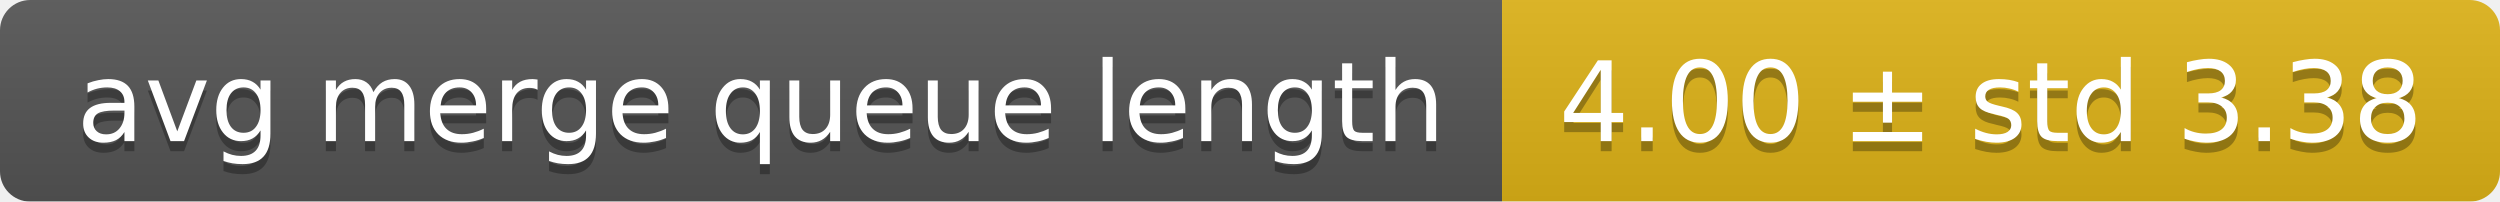
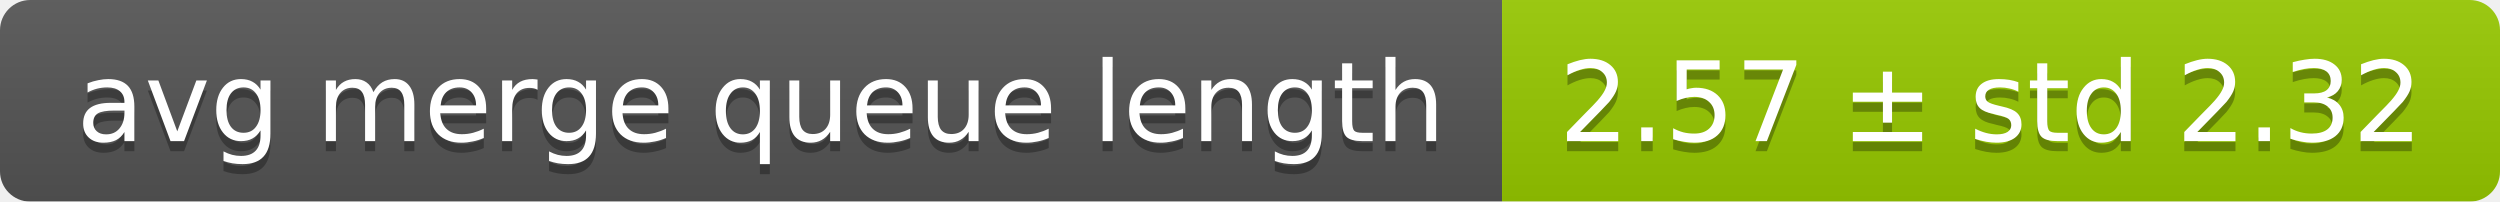
<svg xmlns="http://www.w3.org/2000/svg" width="248" height="20">
  <linearGradient id="smooth" x2="0" y2="100%">
    <stop offset="0" stop-color="#bbb" stop-opacity=".1" />
    <stop offset="1" stop-opacity=".1" />
  </linearGradient>
  <mask id="round">
    <rect width="248" height="20" rx="3" fill="#fff" />
  </mask>
  <g mask="url(#round)">
    <rect width="149" height="20" fill="#555" />
-     <rect x="149" width="99" height="20" fill="#dfb317" />
+     <rect x="149" width="99" height="20" fill="#97ca00" />
    <rect width="248" height="20" fill="url(#smooth)" />
  </g>
  <g fill="#fff" text-anchor="middle" font-family="DejaVu Sans,Verdana,Geneva,sans-serif" font-size="11">
    <text x="75.5" y="15" fill="#010101" fill-opacity=".3">avg merge queue length</text>
    <text x="75.5" y="14">avg merge queue length</text>
-     <text x="197.5" y="15" fill="#010101" fill-opacity=".3">4.00 ± std 3.38</text>
-     <text x="197.5" y="14">4.00 ± std 3.38</text>
+     <text x="197.5" y="15" fill="#010101" fill-opacity=".3">2.57 ± std 2.32</text>
+     <text x="197.5" y="14">2.57 ± std 2.32</text>
  </g>
</svg>
